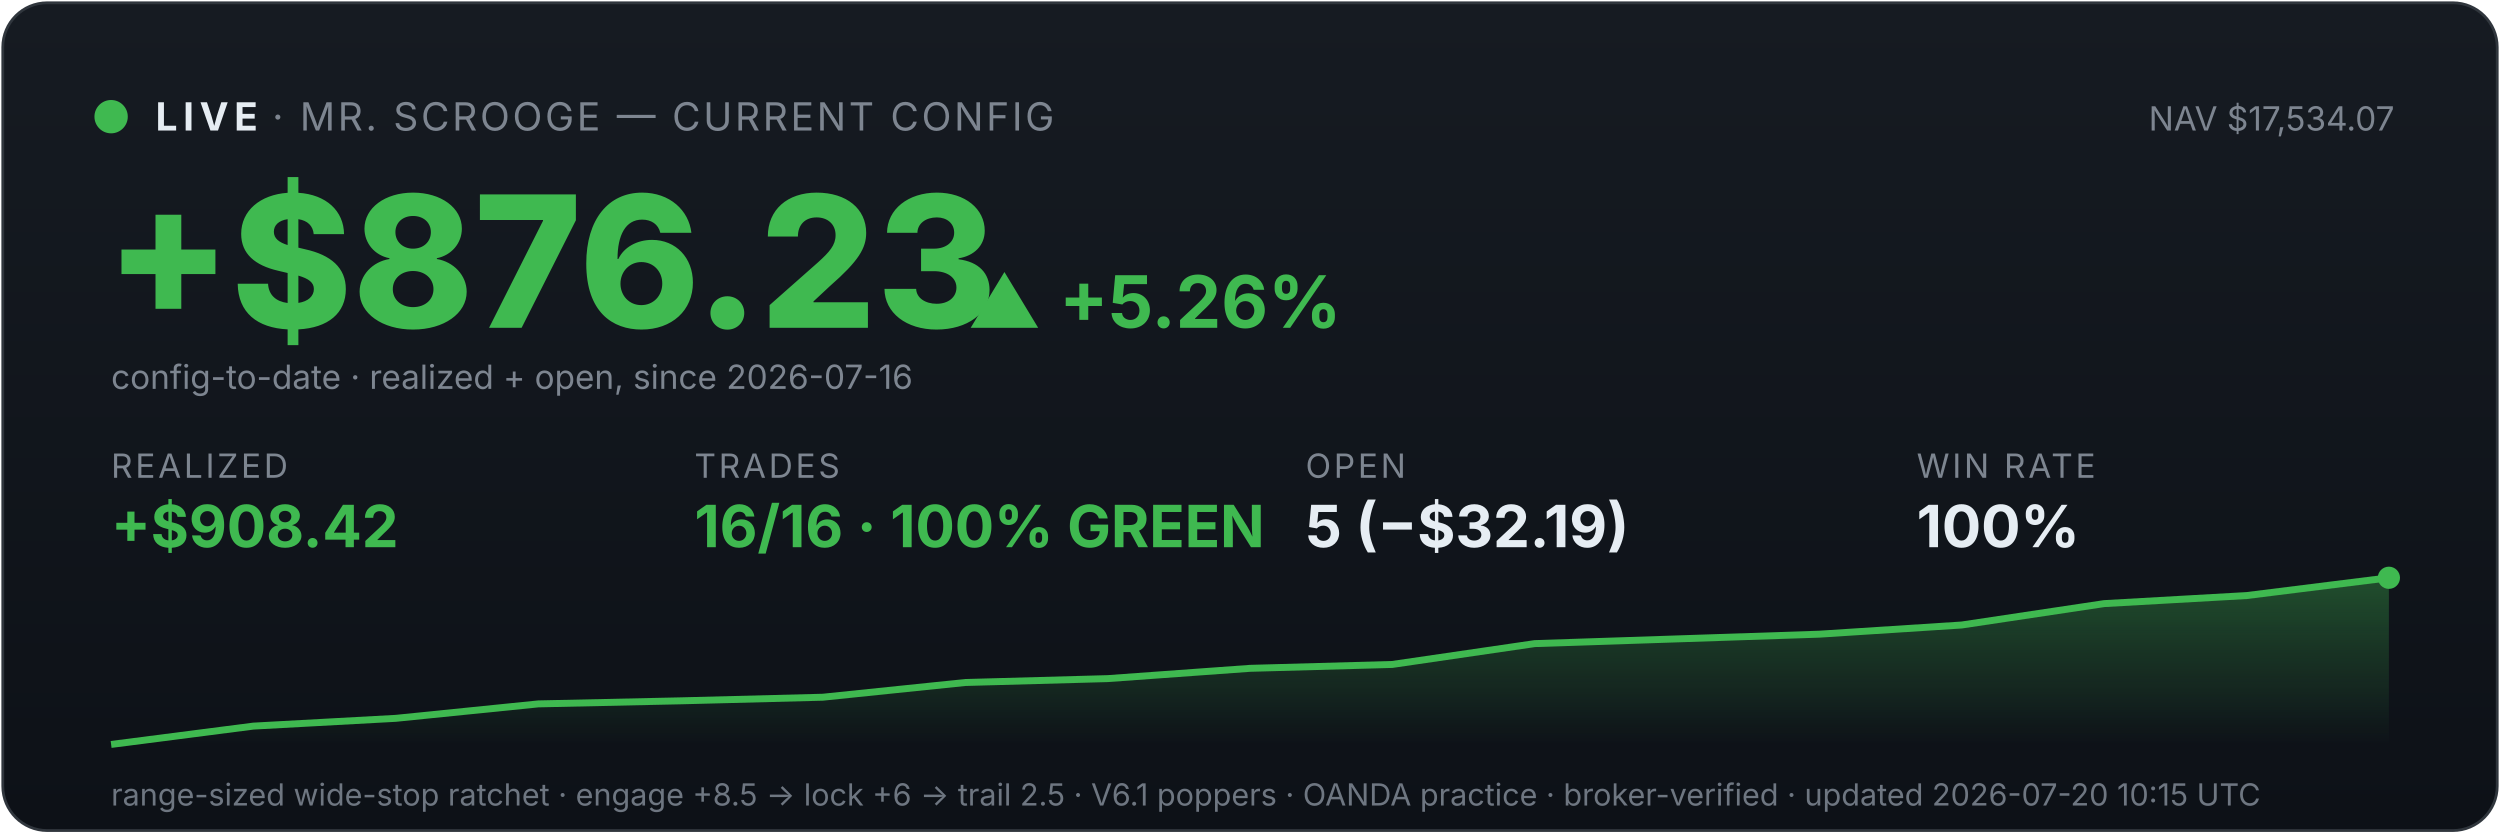
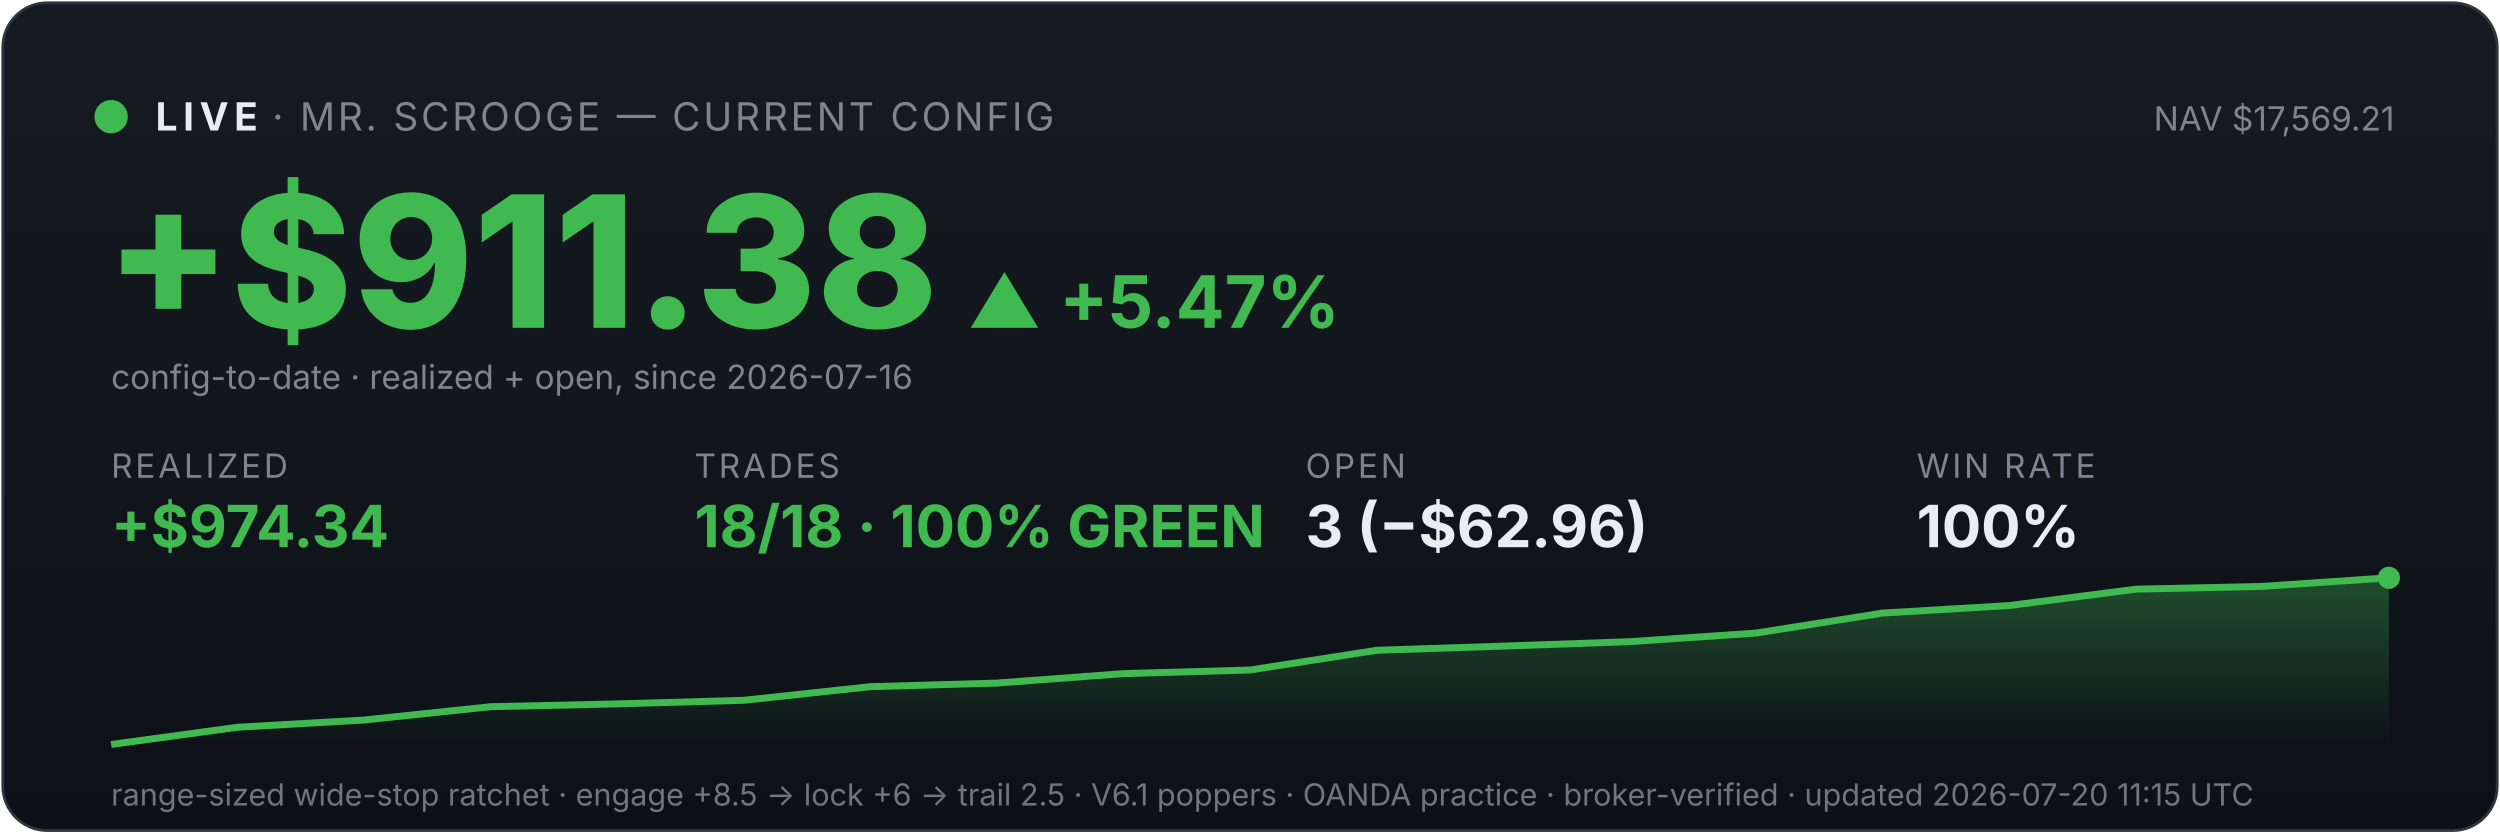
<svg xmlns="http://www.w3.org/2000/svg" viewBox="0 0 900 300" width="100%" font-family="system-ui,-apple-system,sans-serif">
  <defs>
    <linearGradient id="bg" x1="0" y1="0" x2="0" y2="1">
      <stop offset="0" stop-color="#161b22" />
      <stop offset="1" stop-color="#0d1117" />
    </linearGradient>
    <linearGradient id="fill" x1="0" y1="0" x2="0" y2="1">
      <stop offset="0" stop-color="#3fb950" stop-opacity="0.35" />
      <stop offset="1" stop-color="#3fb950" stop-opacity="0" />
    </linearGradient>
  </defs>
  <rect x="1" y="1" width="898" height="298" rx="16" fill="url(#bg)" stroke="#30363d" />
  <circle cx="40" cy="42" r="6" fill="#3fb950" />
  <text x="56" y="47" font-size="14" font-weight="700" fill="#e6edf3" letter-spacing="2">LIVE</text>
  <text x="98" y="47" font-size="14" fill="#7d8590" letter-spacing="1">· MR. SCROOGE — CURRENT CONFIG</text>
-   <text x="862" y="47" font-size="12" fill="#7d8590" text-anchor="end">NAV $17,534.07</text>
-   <text x="38" y="118" font-size="66" font-weight="800" fill="#3fb950">+$876.23</text>
-   <text x="348" y="118" font-size="26" font-weight="700" fill="#3fb950">▲ +5.26%</text>
+   <text x="862" y="47" font-size="12" fill="#7d8590" text-anchor="end">NAV $17,569.21</text>
+   <text x="38" y="118" font-size="66" font-weight="800" fill="#3fb950">+$911.38</text>
+   <text x="348" y="118" font-size="26" font-weight="700" fill="#3fb950">▲ +5.47%</text>
  <text x="40" y="140" font-size="12" fill="#7d8590">config-to-date · realized + open, since 2026-07-16</text>
  <text x="40" y="172" font-family="system-ui,-apple-system,sans-serif" font-size="12" fill="#7d8590" letter-spacing="1">REALIZED</text>
-   <text x="40" y="197" font-family="system-ui,-apple-system,sans-serif" font-size="21" font-weight="700" fill="#3fb950">+$908.42</text>
+   <text x="40" y="197" font-family="system-ui,-apple-system,sans-serif" font-size="21" font-weight="700" fill="#3fb950">+$974.34</text>
  <text x="250" y="172" font-family="system-ui,-apple-system,sans-serif" font-size="12" fill="#7d8590" letter-spacing="1">TRADES</text>
-   <text x="250" y="197" font-family="system-ui,-apple-system,sans-serif" font-size="21" font-weight="700" fill="#3fb950">16/16 · 100% GREEN</text>
+   <text x="250" y="197" font-family="system-ui,-apple-system,sans-serif" font-size="21" font-weight="700" fill="#3fb950">18/18 · 100% GREEN</text>
  <text x="470" y="172" font-family="system-ui,-apple-system,sans-serif" font-size="12" fill="#7d8590" letter-spacing="1">OPEN</text>
-   <text x="470" y="197" font-family="system-ui,-apple-system,sans-serif" font-size="21" font-weight="700" fill="#e6edf3">5 (−$32.19)</text>
+   <text x="470" y="197" font-family="system-ui,-apple-system,sans-serif" font-size="21" font-weight="700" fill="#e6edf3">3 (−$62.96)</text>
  <text x="690" y="172" font-family="system-ui,-apple-system,sans-serif" font-size="12" fill="#7d8590" letter-spacing="1">WIN RATE</text>
  <text x="690" y="197" font-family="system-ui,-apple-system,sans-serif" font-size="21" font-weight="700" fill="#e6edf3">100%</text>
-   <polygon points="40,268 40.0,268.0 91.2,261.4 142.5,258.6 193.8,253.4 245.0,252.3 296.2,251.0 347.5,245.7 398.8,244.3 450.0,240.6 501.2,239.2 552.5,231.7 603.8,230.0 655.0,228.3 706.2,225.0 757.5,217.3 808.8,214.4 860.0,208.0 860,268" fill="url(#fill)" />
-   <polyline points="40.0,268.0 91.2,261.4 142.5,258.6 193.8,253.4 245.0,252.3 296.2,251.0 347.5,245.7 398.8,244.3 450.0,240.6 501.2,239.2 552.5,231.7 603.8,230.0 655.0,228.3 706.2,225.0 757.5,217.3 808.8,214.4 860.0,208.0" fill="none" stroke="#3fb950" stroke-width="2.5" />
+   <polygon points="40,268 40.0,268.0 85.6,261.8 131.1,259.2 176.7,254.4 222.2,253.4 267.8,252.1 313.3,247.2 358.9,245.9 404.4,242.5 450.0,241.2 495.6,234.1 541.1,232.6 586.7,231.0 632.2,227.9 677.8,220.7 723.3,218.0 768.9,212.1 814.4,211.1 860.0,208.0 860,268" fill="url(#fill)" />
+   <polyline points="40.0,268.0 85.6,261.8 131.1,259.2 176.7,254.4 222.2,253.4 267.8,252.1 313.3,247.2 358.9,245.9 404.4,242.5 450.0,241.2 495.6,234.1 541.1,232.6 586.7,231.0 632.2,227.9 677.8,220.7 723.3,218.0 768.9,212.1 814.4,211.1 860.0,208.0" fill="none" stroke="#3fb950" stroke-width="2.5" />
  <circle cx="860.0" cy="208.0" r="4" fill="#3fb950" />
-   <text x="40" y="290" font-size="11" fill="#6e7681">range-sized wide-stop ratchet · engage +8.5 → lock +6 → trail 2.5 · V6.1 poppers · OANDA practice · broker-verified · updated 2026-07-20 10:15 UTC</text>
+   <text x="40" y="290" font-size="11" fill="#6e7681">range-sized wide-stop ratchet · engage +8.5 → lock +6 → trail 2.5 · V6.1 poppers · OANDA practice · broker-verified · updated 2026-07-20 11:15 UTC</text>
</svg>
